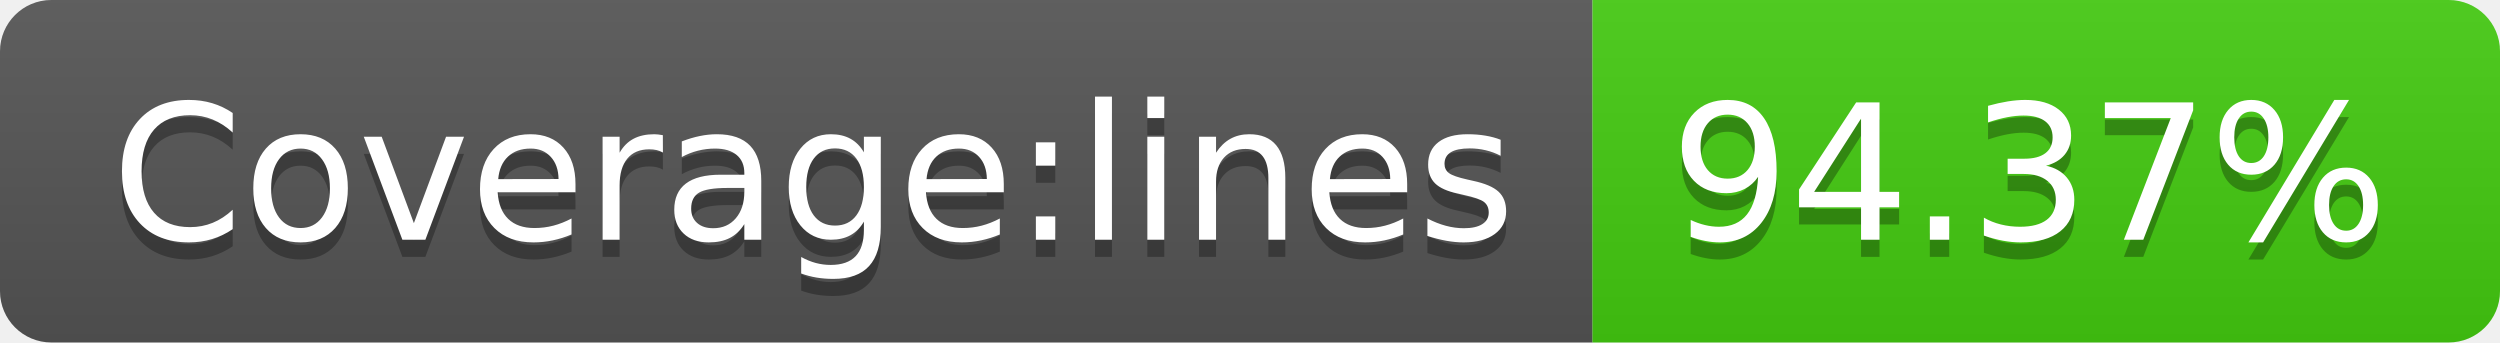
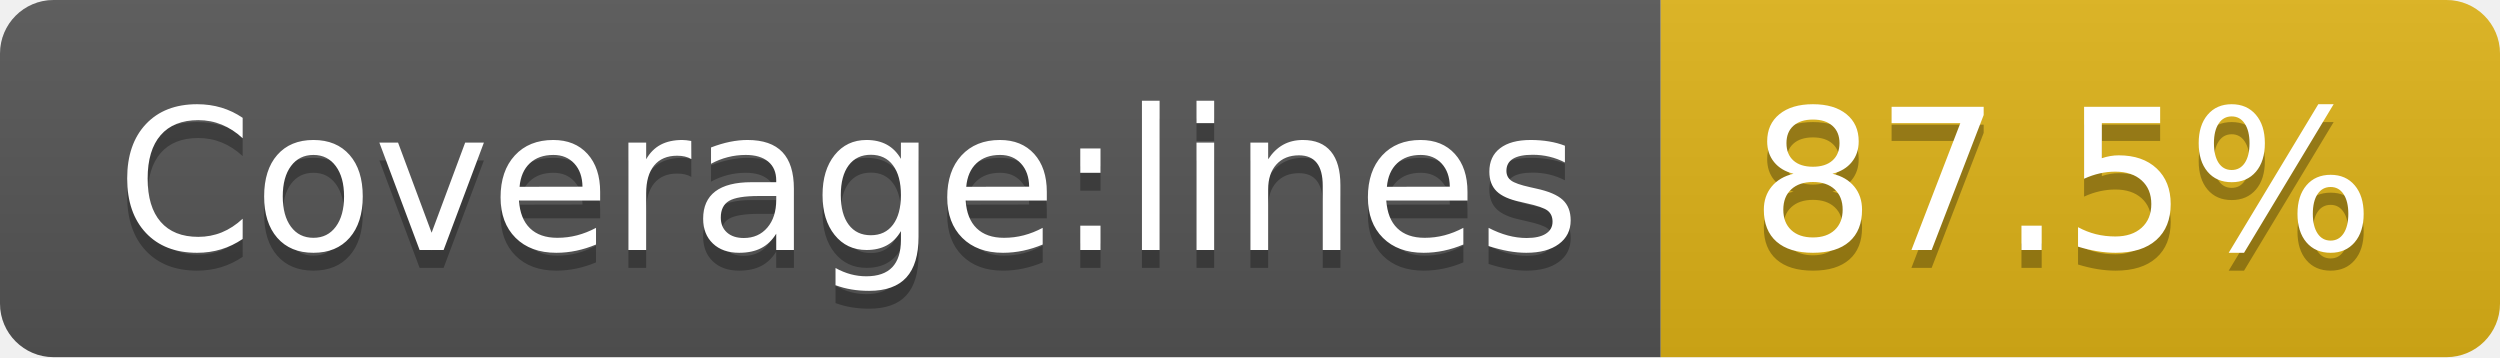
- <svg xmlns="http://www.w3.org/2000/svg" width="146" height="20" role="img" aria-label="Coverage:lines: 94.37%">
+ <svg xmlns="http://www.w3.org/2000/svg" width="140" height="20" role="img" aria-label="Coverage:lines: 87.5%">
  <linearGradient id="s" x2="0" y2="100%">
    <stop offset="0" stop-color="#bbb" stop-opacity=".1" />
    <stop offset="1" stop-opacity=".1" />
  </linearGradient>
  <clipPath id="r">
-     <rect width="146" height="20" rx="3" fill="#fff" />
+     <rect width="140" height="20" rx="3" fill="#fff" />
  </clipPath>
  <g clip-path="url(#r)">
    <rect width="93" height="20" fill="#555" />
-     <rect x="93" width="53" height="20" fill="#4c1" />
-     <rect width="146" height="20" fill="url(#s)" />
+     <rect x="93" width="47" height="20" fill="#dfb317" />
+     <rect width="140" height="20" fill="url(#s)" />
  </g>
  <g fill="#fff" text-anchor="middle" font-family="Verdana,Geneva,DejaVu Sans,sans-serif" text-rendering="geometricPrecision" font-size="110">
    <text aria-hidden="true" x="475" y="150" fill="#010101" fill-opacity=".3" transform="scale(.1)" textLength="830">Coverage:lines</text>
    <text x="475" y="140" transform="scale(.1)" fill="#fff" textLength="830">Coverage:lines</text>
-     <text aria-hidden="true" x="1185" y="150" fill="#010101" fill-opacity=".3" transform="scale(.1)" textLength="430">94.37%</text>
-     <text x="1185" y="140" transform="scale(.1)" fill="#fff" textLength="430">94.37%</text>
+     <text aria-hidden="true" x="1155" y="150" fill="#010101" fill-opacity=".3" transform="scale(.1)" textLength="370">87.5%</text>
+     <text x="1155" y="140" transform="scale(.1)" fill="#fff" textLength="370">87.5%</text>
  </g>
</svg>
